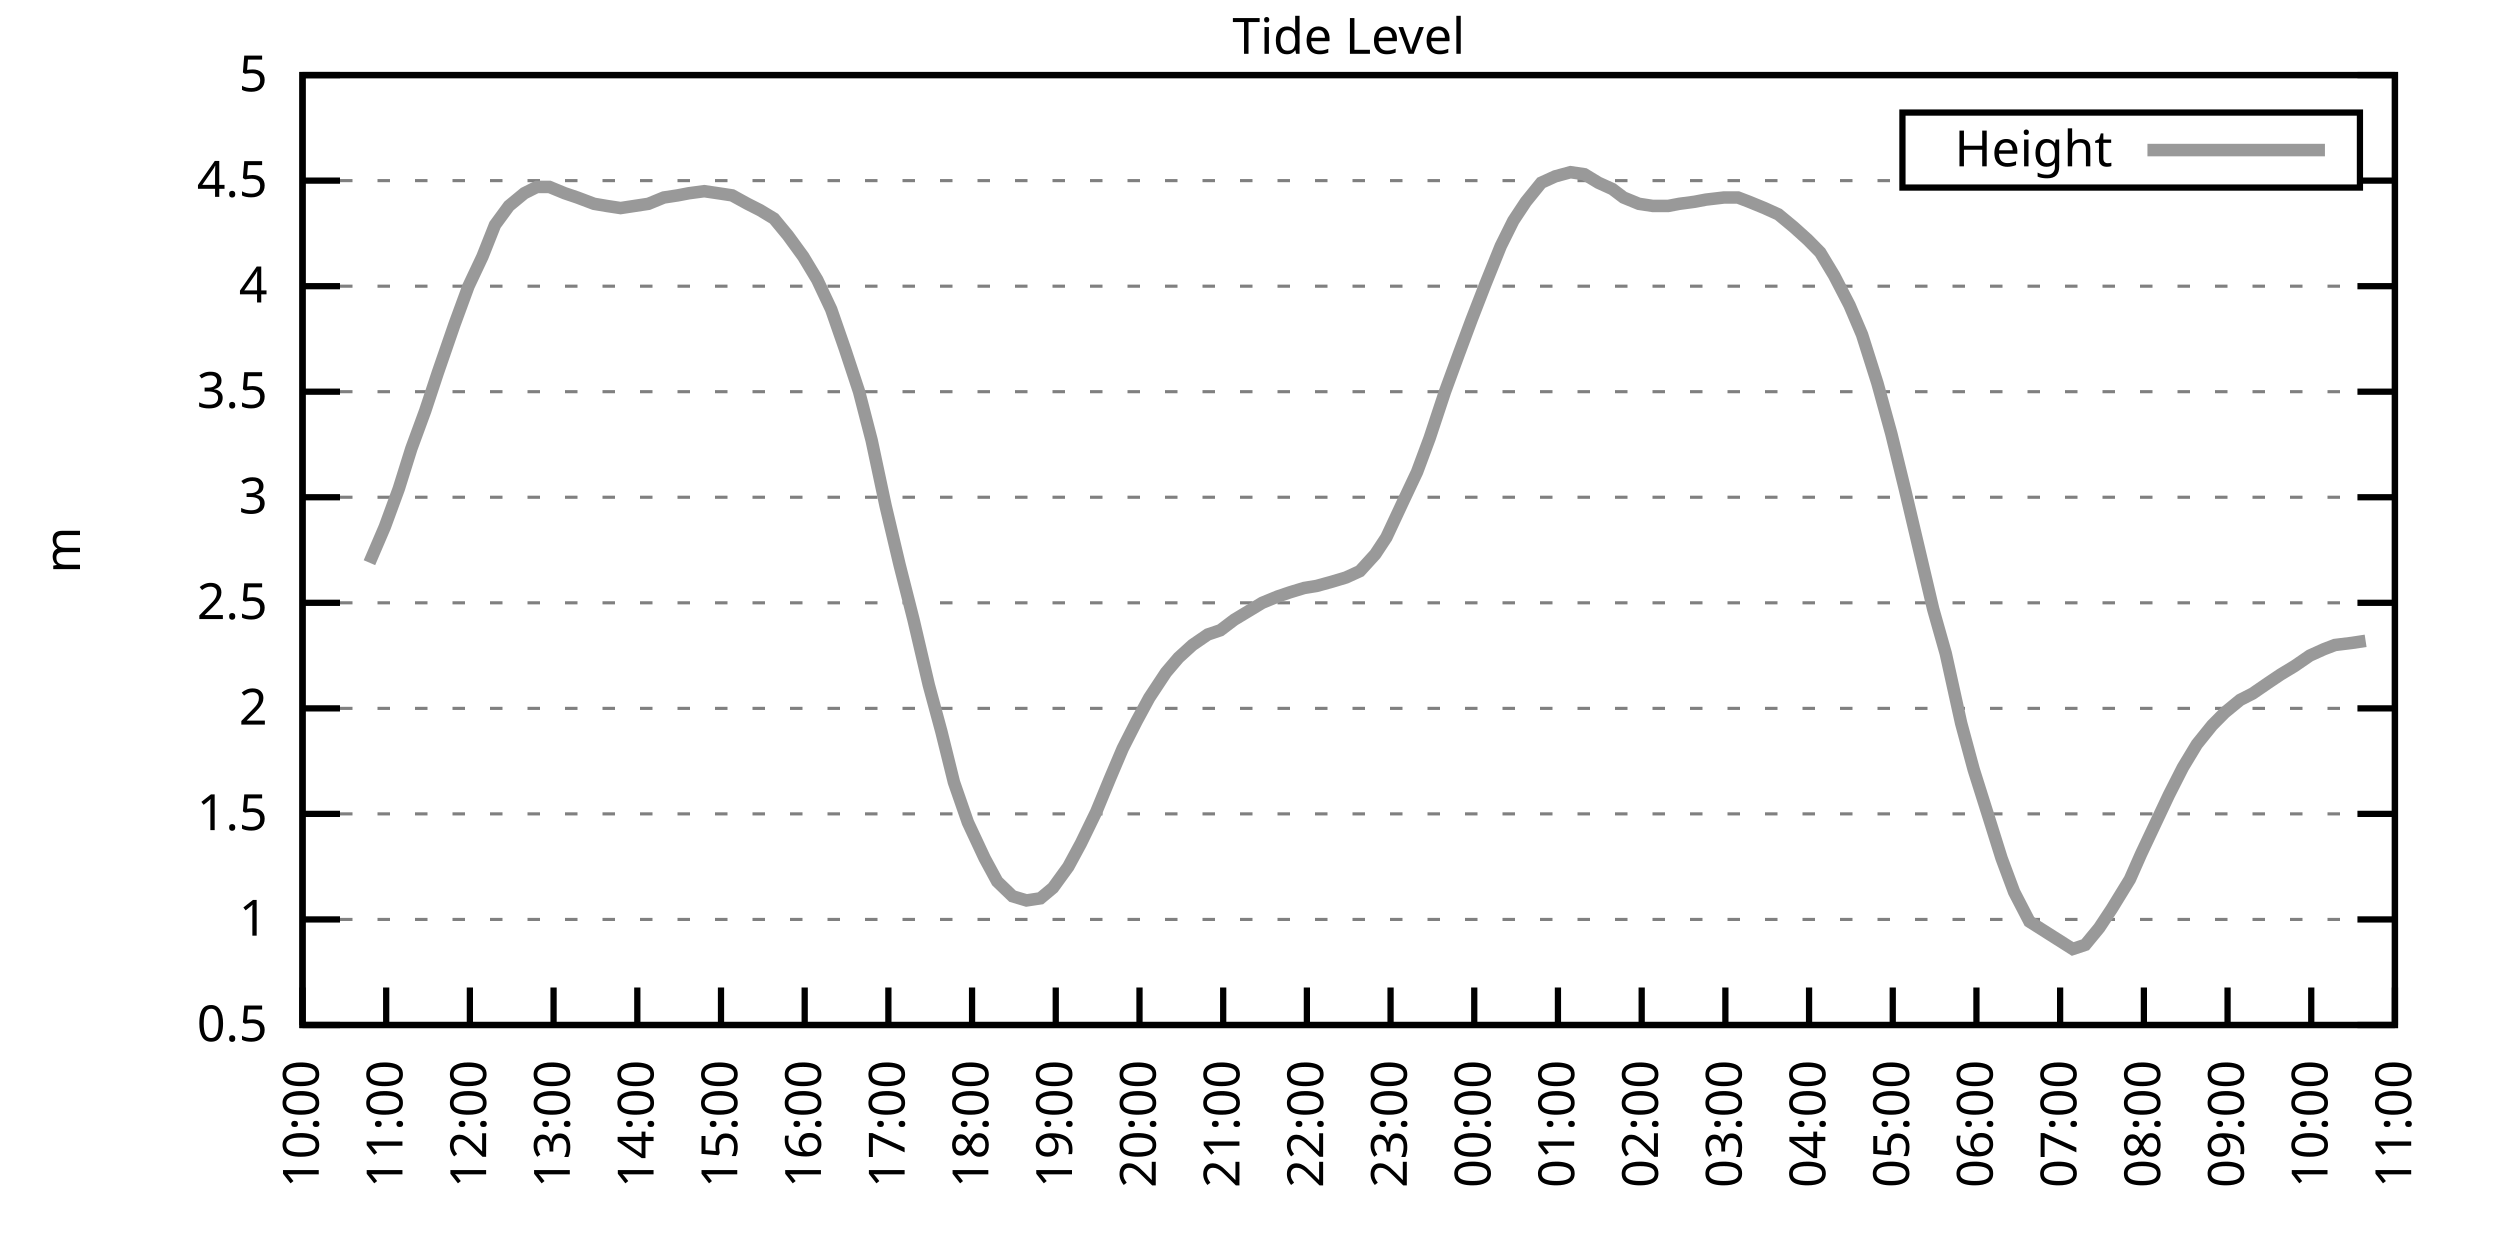
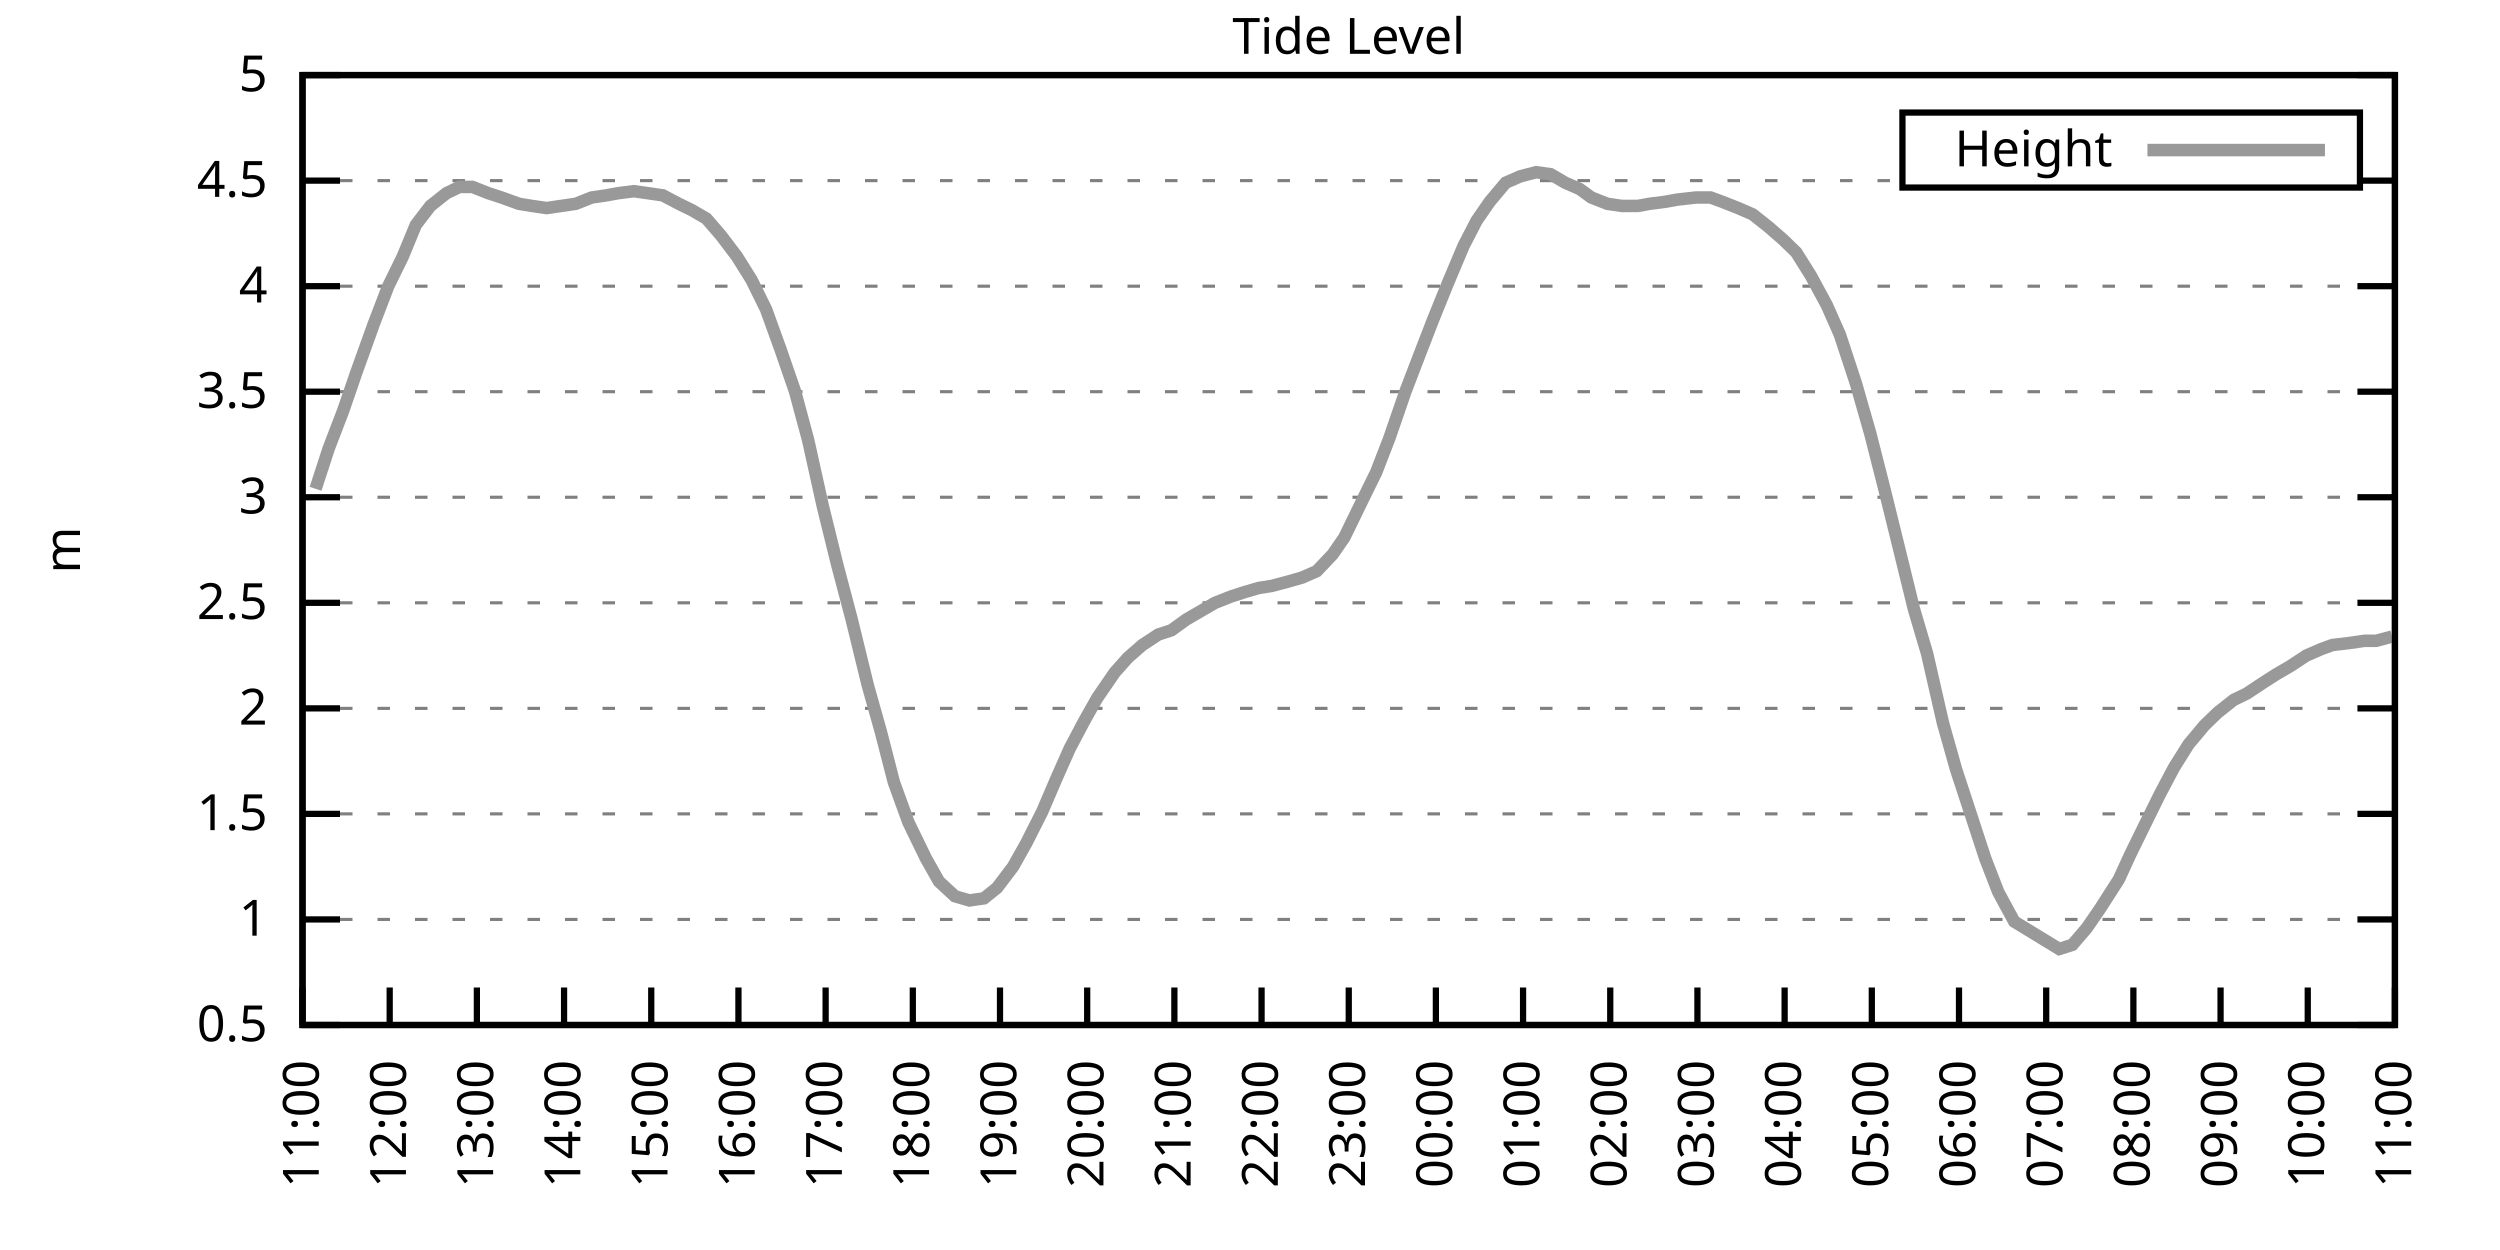
<svg xmlns="http://www.w3.org/2000/svg" xmlns:xlink="http://www.w3.org/1999/xlink" width="400" height="200" viewBox="0 0 400 200">
  <g id="gnuplot_canvas">
    <rect x="0" y="0" width="400" height="200" fill="none" />
    <defs>
      <circle id="gpDot" r="0.5" stroke-width="0.5" stroke="currentColor" />
      <path id="gpPt0" stroke-width="0.333" stroke="currentColor" d="M-1,0 h2 M0,-1 v2" />
      <path id="gpPt1" stroke-width="0.333" stroke="currentColor" d="M-1,-1 L1,1 M1,-1 L-1,1" />
      <path id="gpPt2" stroke-width="0.333" stroke="currentColor" d="M-1,0 L1,0 M0,-1 L0,1 M-1,-1 L1,1 M-1,1 L1,-1" />
      <rect id="gpPt3" stroke-width="0.333" stroke="currentColor" x="-1" y="-1" width="2" height="2" />
      <rect id="gpPt4" stroke-width="0.333" stroke="currentColor" fill="currentColor" x="-1" y="-1" width="2" height="2" />
      <circle id="gpPt5" stroke-width="0.333" stroke="currentColor" cx="0" cy="0" r="1" />
      <use xlink:href="#gpPt5" id="gpPt6" fill="currentColor" stroke="none" />
      <path id="gpPt7" stroke-width="0.333" stroke="currentColor" d="M0,-1.33 L-1.33,0.67 L1.33,0.67 z" />
      <use xlink:href="#gpPt7" id="gpPt8" fill="currentColor" stroke="none" />
      <use xlink:href="#gpPt7" id="gpPt9" stroke="currentColor" transform="rotate(180)" />
      <use xlink:href="#gpPt9" id="gpPt10" fill="currentColor" stroke="none" />
      <use xlink:href="#gpPt3" id="gpPt11" stroke="currentColor" transform="rotate(45)" />
      <use xlink:href="#gpPt11" id="gpPt12" fill="currentColor" stroke="none" />
      <path id="gpPt13" stroke-width="0.333" stroke="currentColor" d="M0,1.330 L1.265,0.411 L0.782,-1.067 L-0.782,-1.076 L-1.265,0.411 z" />
      <use xlink:href="#gpPt13" id="gpPt14" fill="currentColor" stroke="none" />
      <filter id="textbox" filterUnits="objectBoundingBox" x="0" y="0" height="1" width="1">
        <feFlood flood-color="white" flood-opacity="1" result="bgnd" />
        <feComposite in="SourceGraphic" in2="bgnd" operator="atop" />
      </filter>
      <filter id="greybox" filterUnits="objectBoundingBox" x="0" y="0" height="1" width="1">
        <feFlood flood-color="lightgrey" flood-opacity="1" result="grey" />
        <feComposite in="SourceGraphic" in2="grey" operator="atop" />
      </filter>
    </defs>
    <g fill="none" color="white" stroke="currentColor" stroke-width="1.00" stroke-linecap="butt" stroke-linejoin="miter">
</g>
    <g fill="none" color="black" stroke="currentColor" stroke-width="1.00" stroke-linecap="butt" stroke-linejoin="miter">
      <g stroke="none" shape-rendering="crispEdges">
        <polygon fill="rgb(255, 255, 255)" points="48.40,164.00 383.18,164.00 383.18,12.02 48.40,12.02 " />
      </g>
    </g>
    <g fill="none" color="black" stroke="currentColor" stroke-width="1.00" stroke-linecap="butt" stroke-linejoin="miter">
</g>
    <g fill="none" color="black" stroke="black" stroke-width="0.50" stroke-linecap="butt" stroke-linejoin="miter">
</g>
    <g fill="none" color="gray" stroke="currentColor" stroke-width="0.50" stroke-linecap="butt" stroke-linejoin="miter">
      <path stroke="gray" stroke-dasharray="2,4" class="gridline" d="M48.40,164.00 L383.19,164.00  " />
    </g>
    <g fill="none" color="gray" stroke="gray" stroke-width="1.00" stroke-linecap="butt" stroke-linejoin="miter">
</g>
    <g fill="none" color="black" stroke="currentColor" stroke-width="1.00" stroke-linecap="butt" stroke-linejoin="miter">
      <path stroke="black" d="M48.40,164.00 L54.40,164.00 M383.19,164.00 L377.19,164.00  " />
      <g transform="translate(42.80,166.60)" stroke="none" fill="black" font-family="Sans" font-size="8.00" text-anchor="end">
        <text>
          <tspan font-family="Sans"> 0.5</tspan>
        </text>
      </g>
    </g>
    <g fill="none" color="black" stroke="currentColor" stroke-width="1.00" stroke-linecap="butt" stroke-linejoin="miter">
</g>
    <g fill="none" color="black" stroke="black" stroke-width="0.50" stroke-linecap="butt" stroke-linejoin="miter">
</g>
    <g fill="none" color="gray" stroke="currentColor" stroke-width="0.50" stroke-linecap="butt" stroke-linejoin="miter">
      <path stroke="gray" stroke-dasharray="2,4" class="gridline" d="M48.40,147.11 L383.19,147.11  " />
    </g>
    <g fill="none" color="gray" stroke="gray" stroke-width="1.00" stroke-linecap="butt" stroke-linejoin="miter">
</g>
    <g fill="none" color="black" stroke="currentColor" stroke-width="1.00" stroke-linecap="butt" stroke-linejoin="miter">
      <path stroke="black" d="M48.40,147.11 L54.40,147.11 M383.19,147.11 L377.19,147.11  " />
      <g transform="translate(42.80,149.71)" stroke="none" fill="black" font-family="Sans" font-size="8.00" text-anchor="end">
        <text>
          <tspan font-family="Sans"> 1</tspan>
        </text>
      </g>
    </g>
    <g fill="none" color="black" stroke="currentColor" stroke-width="1.00" stroke-linecap="butt" stroke-linejoin="miter">
</g>
    <g fill="none" color="black" stroke="black" stroke-width="0.50" stroke-linecap="butt" stroke-linejoin="miter">
</g>
    <g fill="none" color="gray" stroke="currentColor" stroke-width="0.50" stroke-linecap="butt" stroke-linejoin="miter">
      <path stroke="gray" stroke-dasharray="2,4" class="gridline" d="M48.40,130.22 L383.19,130.22  " />
    </g>
    <g fill="none" color="gray" stroke="gray" stroke-width="1.00" stroke-linecap="butt" stroke-linejoin="miter">
</g>
    <g fill="none" color="black" stroke="currentColor" stroke-width="1.00" stroke-linecap="butt" stroke-linejoin="miter">
      <path stroke="black" d="M48.40,130.22 L54.40,130.22 M383.19,130.22 L377.19,130.22  " />
      <g transform="translate(42.80,132.82)" stroke="none" fill="black" font-family="Sans" font-size="8.00" text-anchor="end">
        <text>
          <tspan font-family="Sans"> 1.5</tspan>
        </text>
      </g>
    </g>
    <g fill="none" color="black" stroke="currentColor" stroke-width="1.00" stroke-linecap="butt" stroke-linejoin="miter">
</g>
    <g fill="none" color="black" stroke="black" stroke-width="0.50" stroke-linecap="butt" stroke-linejoin="miter">
</g>
    <g fill="none" color="gray" stroke="currentColor" stroke-width="0.50" stroke-linecap="butt" stroke-linejoin="miter">
      <path stroke="gray" stroke-dasharray="2,4" class="gridline" d="M48.40,113.34 L383.19,113.34  " />
    </g>
    <g fill="none" color="gray" stroke="gray" stroke-width="1.00" stroke-linecap="butt" stroke-linejoin="miter">
</g>
    <g fill="none" color="black" stroke="currentColor" stroke-width="1.00" stroke-linecap="butt" stroke-linejoin="miter">
      <path stroke="black" d="M48.40,113.34 L54.40,113.34 M383.19,113.34 L377.19,113.34  " />
      <g transform="translate(42.80,115.94)" stroke="none" fill="black" font-family="Sans" font-size="8.00" text-anchor="end">
        <text>
          <tspan font-family="Sans"> 2</tspan>
        </text>
      </g>
    </g>
    <g fill="none" color="black" stroke="currentColor" stroke-width="1.00" stroke-linecap="butt" stroke-linejoin="miter">
</g>
    <g fill="none" color="black" stroke="black" stroke-width="0.50" stroke-linecap="butt" stroke-linejoin="miter">
</g>
    <g fill="none" color="gray" stroke="currentColor" stroke-width="0.50" stroke-linecap="butt" stroke-linejoin="miter">
      <path stroke="gray" stroke-dasharray="2,4" class="gridline" d="M48.40,96.45 L383.19,96.45  " />
    </g>
    <g fill="none" color="gray" stroke="gray" stroke-width="1.00" stroke-linecap="butt" stroke-linejoin="miter">
</g>
    <g fill="none" color="black" stroke="currentColor" stroke-width="1.00" stroke-linecap="butt" stroke-linejoin="miter">
      <path stroke="black" d="M48.40,96.45 L54.40,96.45 M383.19,96.45 L377.19,96.45  " />
      <g transform="translate(42.80,99.05)" stroke="none" fill="black" font-family="Sans" font-size="8.00" text-anchor="end">
        <text>
          <tspan font-family="Sans"> 2.5</tspan>
        </text>
      </g>
    </g>
    <g fill="none" color="black" stroke="currentColor" stroke-width="1.00" stroke-linecap="butt" stroke-linejoin="miter">
</g>
    <g fill="none" color="black" stroke="black" stroke-width="0.50" stroke-linecap="butt" stroke-linejoin="miter">
</g>
    <g fill="none" color="gray" stroke="currentColor" stroke-width="0.50" stroke-linecap="butt" stroke-linejoin="miter">
      <path stroke="gray" stroke-dasharray="2,4" class="gridline" d="M48.40,79.56 L383.19,79.56  " />
    </g>
    <g fill="none" color="gray" stroke="gray" stroke-width="1.00" stroke-linecap="butt" stroke-linejoin="miter">
</g>
    <g fill="none" color="black" stroke="currentColor" stroke-width="1.00" stroke-linecap="butt" stroke-linejoin="miter">
      <path stroke="black" d="M48.40,79.56 L54.40,79.56 M383.19,79.56 L377.19,79.56  " />
      <g transform="translate(42.80,82.16)" stroke="none" fill="black" font-family="Sans" font-size="8.00" text-anchor="end">
        <text>
          <tspan font-family="Sans"> 3</tspan>
        </text>
      </g>
    </g>
    <g fill="none" color="black" stroke="currentColor" stroke-width="1.00" stroke-linecap="butt" stroke-linejoin="miter">
</g>
    <g fill="none" color="black" stroke="black" stroke-width="0.50" stroke-linecap="butt" stroke-linejoin="miter">
</g>
    <g fill="none" color="gray" stroke="currentColor" stroke-width="0.50" stroke-linecap="butt" stroke-linejoin="miter">
      <path stroke="gray" stroke-dasharray="2,4" class="gridline" d="M48.40,62.67 L383.19,62.67  " />
    </g>
    <g fill="none" color="gray" stroke="gray" stroke-width="1.00" stroke-linecap="butt" stroke-linejoin="miter">
</g>
    <g fill="none" color="black" stroke="currentColor" stroke-width="1.00" stroke-linecap="butt" stroke-linejoin="miter">
      <path stroke="black" d="M48.40,62.67 L54.40,62.67 M383.19,62.67 L377.19,62.67  " />
      <g transform="translate(42.80,65.27)" stroke="none" fill="black" font-family="Sans" font-size="8.00" text-anchor="end">
        <text>
          <tspan font-family="Sans"> 3.5</tspan>
        </text>
      </g>
    </g>
    <g fill="none" color="black" stroke="currentColor" stroke-width="1.00" stroke-linecap="butt" stroke-linejoin="miter">
</g>
    <g fill="none" color="black" stroke="black" stroke-width="0.50" stroke-linecap="butt" stroke-linejoin="miter">
</g>
    <g fill="none" color="gray" stroke="currentColor" stroke-width="0.50" stroke-linecap="butt" stroke-linejoin="miter">
      <path stroke="gray" stroke-dasharray="2,4" class="gridline" d="M48.40,45.79 L383.19,45.79  " />
    </g>
    <g fill="none" color="gray" stroke="gray" stroke-width="1.00" stroke-linecap="butt" stroke-linejoin="miter">
</g>
    <g fill="none" color="black" stroke="currentColor" stroke-width="1.00" stroke-linecap="butt" stroke-linejoin="miter">
      <path stroke="black" d="M48.40,45.79 L54.40,45.79 M383.19,45.79 L377.19,45.79  " />
      <g transform="translate(42.80,48.39)" stroke="none" fill="black" font-family="Sans" font-size="8.00" text-anchor="end">
        <text>
          <tspan font-family="Sans"> 4</tspan>
        </text>
      </g>
    </g>
    <g fill="none" color="black" stroke="currentColor" stroke-width="1.00" stroke-linecap="butt" stroke-linejoin="miter">
</g>
    <g fill="none" color="black" stroke="black" stroke-width="0.50" stroke-linecap="butt" stroke-linejoin="miter">
</g>
    <g fill="none" color="gray" stroke="currentColor" stroke-width="0.50" stroke-linecap="butt" stroke-linejoin="miter">
      <path stroke="gray" stroke-dasharray="2,4" class="gridline" d="M48.40,28.90 L304.39,28.90 M377.59,28.90 L383.19,28.90  " />
    </g>
    <g fill="none" color="gray" stroke="gray" stroke-width="1.00" stroke-linecap="butt" stroke-linejoin="miter">
</g>
    <g fill="none" color="black" stroke="currentColor" stroke-width="1.00" stroke-linecap="butt" stroke-linejoin="miter">
      <path stroke="black" d="M48.40,28.90 L54.40,28.90 M383.19,28.90 L377.19,28.90  " />
      <g transform="translate(42.80,31.50)" stroke="none" fill="black" font-family="Sans" font-size="8.00" text-anchor="end">
        <text>
          <tspan font-family="Sans"> 4.5</tspan>
        </text>
      </g>
    </g>
    <g fill="none" color="black" stroke="currentColor" stroke-width="1.00" stroke-linecap="butt" stroke-linejoin="miter">
</g>
    <g fill="none" color="black" stroke="black" stroke-width="0.50" stroke-linecap="butt" stroke-linejoin="miter">
</g>
    <g fill="none" color="gray" stroke="currentColor" stroke-width="0.50" stroke-linecap="butt" stroke-linejoin="miter">
      <path stroke="gray" stroke-dasharray="2,4" class="gridline" d="M48.40,12.01 L383.19,12.01  " />
    </g>
    <g fill="none" color="gray" stroke="gray" stroke-width="1.00" stroke-linecap="butt" stroke-linejoin="miter">
</g>
    <g fill="none" color="black" stroke="currentColor" stroke-width="1.00" stroke-linecap="butt" stroke-linejoin="miter">
      <path stroke="black" d="M48.40,12.01 L54.40,12.01 M383.19,12.01 L377.19,12.01  " />
      <g transform="translate(42.80,14.61)" stroke="none" fill="black" font-family="Sans" font-size="8.00" text-anchor="end">
        <text>
          <tspan font-family="Sans"> 5</tspan>
        </text>
      </g>
    </g>
    <g fill="none" color="black" stroke="currentColor" stroke-width="1.00" stroke-linecap="butt" stroke-linejoin="miter">
      <path stroke="black" d="M48.40,164.00 L48.40,158.00  " />
      <g transform="translate(51.00,169.60) rotate(270.00)" stroke="none" fill="black" font-family="Sans" font-size="8.00" text-anchor="end">
        <text>
-           <tspan font-family="Sans">10:00</tspan>
-         </text>
-       </g>
-     </g>
-     <g fill="none" color="black" stroke="currentColor" stroke-width="1.00" stroke-linecap="butt" stroke-linejoin="miter">
-       <path stroke="black" d="M61.79,164.00 L61.79,158.00  " />
-       <g transform="translate(64.39,169.60) rotate(270.00)" stroke="none" fill="black" font-family="Sans" font-size="8.00" text-anchor="end">
-         <text>
          <tspan font-family="Sans">11:00</tspan>
        </text>
      </g>
    </g>
    <g fill="none" color="black" stroke="currentColor" stroke-width="1.00" stroke-linecap="butt" stroke-linejoin="miter">
-       <path stroke="black" d="M75.18,164.00 L75.18,158.00  " />
-       <g transform="translate(77.78,169.60) rotate(270.00)" stroke="none" fill="black" font-family="Sans" font-size="8.00" text-anchor="end">
+       <path stroke="black" d="M62.35,164.00 L62.35,158.00  " />
+       <g transform="translate(64.95,169.60) rotate(270.00)" stroke="none" fill="black" font-family="Sans" font-size="8.00" text-anchor="end">
        <text>
          <tspan font-family="Sans">12:00</tspan>
        </text>
      </g>
    </g>
    <g fill="none" color="black" stroke="currentColor" stroke-width="1.00" stroke-linecap="butt" stroke-linejoin="miter">
-       <path stroke="black" d="M88.57,164.00 L88.57,158.00  " />
-       <g transform="translate(91.17,169.60) rotate(270.00)" stroke="none" fill="black" font-family="Sans" font-size="8.00" text-anchor="end">
+       <path stroke="black" d="M76.30,164.00 L76.30,158.00  " />
+       <g transform="translate(78.90,169.60) rotate(270.00)" stroke="none" fill="black" font-family="Sans" font-size="8.00" text-anchor="end">
        <text>
          <tspan font-family="Sans">13:00</tspan>
        </text>
      </g>
    </g>
    <g fill="none" color="black" stroke="currentColor" stroke-width="1.00" stroke-linecap="butt" stroke-linejoin="miter">
-       <path stroke="black" d="M101.97,164.00 L101.97,158.00  " />
-       <g transform="translate(104.57,169.60) rotate(270.00)" stroke="none" fill="black" font-family="Sans" font-size="8.00" text-anchor="end">
+       <path stroke="black" d="M90.25,164.00 L90.25,158.00  " />
+       <g transform="translate(92.85,169.60) rotate(270.00)" stroke="none" fill="black" font-family="Sans" font-size="8.00" text-anchor="end">
        <text>
          <tspan font-family="Sans">14:00</tspan>
        </text>
      </g>
    </g>
    <g fill="none" color="black" stroke="currentColor" stroke-width="1.00" stroke-linecap="butt" stroke-linejoin="miter">
-       <path stroke="black" d="M115.36,164.00 L115.36,158.00  " />
-       <g transform="translate(117.96,169.60) rotate(270.00)" stroke="none" fill="black" font-family="Sans" font-size="8.00" text-anchor="end">
+       <path stroke="black" d="M104.20,164.00 L104.20,158.00  " />
+       <g transform="translate(106.80,169.60) rotate(270.00)" stroke="none" fill="black" font-family="Sans" font-size="8.00" text-anchor="end">
        <text>
          <tspan font-family="Sans">15:00</tspan>
        </text>
      </g>
    </g>
    <g fill="none" color="black" stroke="currentColor" stroke-width="1.00" stroke-linecap="butt" stroke-linejoin="miter">
-       <path stroke="black" d="M128.75,164.00 L128.75,158.00  " />
-       <g transform="translate(131.35,169.60) rotate(270.00)" stroke="none" fill="black" font-family="Sans" font-size="8.00" text-anchor="end">
+       <path stroke="black" d="M118.15,164.00 L118.15,158.00  " />
+       <g transform="translate(120.75,169.60) rotate(270.00)" stroke="none" fill="black" font-family="Sans" font-size="8.00" text-anchor="end">
        <text>
          <tspan font-family="Sans">16:00</tspan>
        </text>
      </g>
    </g>
    <g fill="none" color="black" stroke="currentColor" stroke-width="1.00" stroke-linecap="butt" stroke-linejoin="miter">
-       <path stroke="black" d="M142.14,164.00 L142.14,158.00  " />
-       <g transform="translate(144.74,169.60) rotate(270.00)" stroke="none" fill="black" font-family="Sans" font-size="8.00" text-anchor="end">
+       <path stroke="black" d="M132.10,164.00 L132.10,158.00  " />
+       <g transform="translate(134.70,169.60) rotate(270.00)" stroke="none" fill="black" font-family="Sans" font-size="8.00" text-anchor="end">
        <text>
          <tspan font-family="Sans">17:00</tspan>
        </text>
      </g>
    </g>
    <g fill="none" color="black" stroke="currentColor" stroke-width="1.00" stroke-linecap="butt" stroke-linejoin="miter">
-       <path stroke="black" d="M155.53,164.00 L155.53,158.00  " />
-       <g transform="translate(158.13,169.60) rotate(270.00)" stroke="none" fill="black" font-family="Sans" font-size="8.00" text-anchor="end">
+       <path stroke="black" d="M146.05,164.00 L146.05,158.00  " />
+       <g transform="translate(148.65,169.60) rotate(270.00)" stroke="none" fill="black" font-family="Sans" font-size="8.00" text-anchor="end">
        <text>
          <tspan font-family="Sans">18:00</tspan>
        </text>
      </g>
    </g>
    <g fill="none" color="black" stroke="currentColor" stroke-width="1.00" stroke-linecap="butt" stroke-linejoin="miter">
-       <path stroke="black" d="M168.92,164.00 L168.92,158.00  " />
-       <g transform="translate(171.52,169.60) rotate(270.00)" stroke="none" fill="black" font-family="Sans" font-size="8.00" text-anchor="end">
+       <path stroke="black" d="M160.00,164.00 L160.00,158.00  " />
+       <g transform="translate(162.60,169.60) rotate(270.00)" stroke="none" fill="black" font-family="Sans" font-size="8.00" text-anchor="end">
        <text>
          <tspan font-family="Sans">19:00</tspan>
        </text>
      </g>
    </g>
    <g fill="none" color="black" stroke="currentColor" stroke-width="1.00" stroke-linecap="butt" stroke-linejoin="miter">
-       <path stroke="black" d="M182.32,164.00 L182.32,158.00  " />
-       <g transform="translate(184.92,169.60) rotate(270.00)" stroke="none" fill="black" font-family="Sans" font-size="8.00" text-anchor="end">
+       <path stroke="black" d="M173.95,164.00 L173.95,158.00  " />
+       <g transform="translate(176.55,169.60) rotate(270.00)" stroke="none" fill="black" font-family="Sans" font-size="8.00" text-anchor="end">
        <text>
          <tspan font-family="Sans">20:00</tspan>
        </text>
      </g>
    </g>
    <g fill="none" color="black" stroke="currentColor" stroke-width="1.00" stroke-linecap="butt" stroke-linejoin="miter">
-       <path stroke="black" d="M195.71,164.00 L195.71,158.00  " />
-       <g transform="translate(198.31,169.60) rotate(270.00)" stroke="none" fill="black" font-family="Sans" font-size="8.00" text-anchor="end">
+       <path stroke="black" d="M187.90,164.00 L187.90,158.00  " />
+       <g transform="translate(190.50,169.60) rotate(270.00)" stroke="none" fill="black" font-family="Sans" font-size="8.00" text-anchor="end">
        <text>
          <tspan font-family="Sans">21:00</tspan>
        </text>
      </g>
    </g>
    <g fill="none" color="black" stroke="currentColor" stroke-width="1.00" stroke-linecap="butt" stroke-linejoin="miter">
-       <path stroke="black" d="M209.10,164.00 L209.10,158.00  " />
-       <g transform="translate(211.70,169.60) rotate(270.00)" stroke="none" fill="black" font-family="Sans" font-size="8.00" text-anchor="end">
+       <path stroke="black" d="M201.85,164.00 L201.85,158.00  " />
+       <g transform="translate(204.45,169.60) rotate(270.00)" stroke="none" fill="black" font-family="Sans" font-size="8.00" text-anchor="end">
        <text>
          <tspan font-family="Sans">22:00</tspan>
        </text>
      </g>
    </g>
    <g fill="none" color="black" stroke="currentColor" stroke-width="1.00" stroke-linecap="butt" stroke-linejoin="miter">
-       <path stroke="black" d="M222.49,164.00 L222.49,158.00  " />
-       <g transform="translate(225.09,169.60) rotate(270.00)" stroke="none" fill="black" font-family="Sans" font-size="8.00" text-anchor="end">
+       <path stroke="black" d="M215.80,164.00 L215.80,158.00  " />
+       <g transform="translate(218.40,169.60) rotate(270.00)" stroke="none" fill="black" font-family="Sans" font-size="8.00" text-anchor="end">
        <text>
          <tspan font-family="Sans">23:00</tspan>
        </text>
      </g>
    </g>
    <g fill="none" color="black" stroke="currentColor" stroke-width="1.00" stroke-linecap="butt" stroke-linejoin="miter">
-       <path stroke="black" d="M235.88,164.00 L235.88,158.00  " />
-       <g transform="translate(238.48,169.60) rotate(270.00)" stroke="none" fill="black" font-family="Sans" font-size="8.00" text-anchor="end">
+       <path stroke="black" d="M229.74,164.00 L229.74,158.00  " />
+       <g transform="translate(232.34,169.60) rotate(270.00)" stroke="none" fill="black" font-family="Sans" font-size="8.00" text-anchor="end">
        <text>
          <tspan font-family="Sans">00:00</tspan>
        </text>
      </g>
    </g>
    <g fill="none" color="black" stroke="currentColor" stroke-width="1.00" stroke-linecap="butt" stroke-linejoin="miter">
-       <path stroke="black" d="M249.27,164.00 L249.27,158.00  " />
-       <g transform="translate(251.87,169.60) rotate(270.00)" stroke="none" fill="black" font-family="Sans" font-size="8.00" text-anchor="end">
+       <path stroke="black" d="M243.69,164.00 L243.69,158.00  " />
+       <g transform="translate(246.29,169.60) rotate(270.00)" stroke="none" fill="black" font-family="Sans" font-size="8.00" text-anchor="end">
        <text>
          <tspan font-family="Sans">01:00</tspan>
        </text>
      </g>
    </g>
    <g fill="none" color="black" stroke="currentColor" stroke-width="1.00" stroke-linecap="butt" stroke-linejoin="miter">
-       <path stroke="black" d="M262.67,164.00 L262.67,158.00  " />
-       <g transform="translate(265.27,169.60) rotate(270.00)" stroke="none" fill="black" font-family="Sans" font-size="8.00" text-anchor="end">
+       <path stroke="black" d="M257.64,164.00 L257.64,158.00  " />
+       <g transform="translate(260.24,169.60) rotate(270.00)" stroke="none" fill="black" font-family="Sans" font-size="8.00" text-anchor="end">
        <text>
          <tspan font-family="Sans">02:00</tspan>
        </text>
      </g>
    </g>
    <g fill="none" color="black" stroke="currentColor" stroke-width="1.00" stroke-linecap="butt" stroke-linejoin="miter">
-       <path stroke="black" d="M276.06,164.00 L276.06,158.00  " />
-       <g transform="translate(278.66,169.60) rotate(270.00)" stroke="none" fill="black" font-family="Sans" font-size="8.00" text-anchor="end">
+       <path stroke="black" d="M271.59,164.00 L271.59,158.00  " />
+       <g transform="translate(274.19,169.60) rotate(270.00)" stroke="none" fill="black" font-family="Sans" font-size="8.00" text-anchor="end">
        <text>
          <tspan font-family="Sans">03:00</tspan>
        </text>
      </g>
    </g>
    <g fill="none" color="black" stroke="currentColor" stroke-width="1.00" stroke-linecap="butt" stroke-linejoin="miter">
-       <path stroke="black" d="M289.45,164.00 L289.45,158.00  " />
-       <g transform="translate(292.05,169.60) rotate(270.00)" stroke="none" fill="black" font-family="Sans" font-size="8.00" text-anchor="end">
+       <path stroke="black" d="M285.54,164.00 L285.54,158.00  " />
+       <g transform="translate(288.14,169.60) rotate(270.00)" stroke="none" fill="black" font-family="Sans" font-size="8.00" text-anchor="end">
        <text>
          <tspan font-family="Sans">04:00</tspan>
        </text>
      </g>
    </g>
    <g fill="none" color="black" stroke="currentColor" stroke-width="1.00" stroke-linecap="butt" stroke-linejoin="miter">
-       <path stroke="black" d="M302.84,164.00 L302.84,158.00  " />
-       <g transform="translate(305.44,169.60) rotate(270.00)" stroke="none" fill="black" font-family="Sans" font-size="8.00" text-anchor="end">
+       <path stroke="black" d="M299.49,164.00 L299.49,158.00  " />
+       <g transform="translate(302.09,169.60) rotate(270.00)" stroke="none" fill="black" font-family="Sans" font-size="8.00" text-anchor="end">
        <text>
          <tspan font-family="Sans">05:00</tspan>
        </text>
      </g>
    </g>
    <g fill="none" color="black" stroke="currentColor" stroke-width="1.00" stroke-linecap="butt" stroke-linejoin="miter">
-       <path stroke="black" d="M316.23,164.00 L316.23,158.00  " />
-       <g transform="translate(318.83,169.60) rotate(270.00)" stroke="none" fill="black" font-family="Sans" font-size="8.00" text-anchor="end">
+       <path stroke="black" d="M313.44,164.00 L313.44,158.00  " />
+       <g transform="translate(316.04,169.60) rotate(270.00)" stroke="none" fill="black" font-family="Sans" font-size="8.00" text-anchor="end">
        <text>
          <tspan font-family="Sans">06:00</tspan>
        </text>
      </g>
    </g>
    <g fill="none" color="black" stroke="currentColor" stroke-width="1.00" stroke-linecap="butt" stroke-linejoin="miter">
-       <path stroke="black" d="M329.62,164.00 L329.62,158.00  " />
-       <g transform="translate(332.22,169.60) rotate(270.00)" stroke="none" fill="black" font-family="Sans" font-size="8.00" text-anchor="end">
+       <path stroke="black" d="M327.39,164.00 L327.39,158.00  " />
+       <g transform="translate(329.99,169.60) rotate(270.00)" stroke="none" fill="black" font-family="Sans" font-size="8.00" text-anchor="end">
        <text>
          <tspan font-family="Sans">07:00</tspan>
        </text>
      </g>
    </g>
    <g fill="none" color="black" stroke="currentColor" stroke-width="1.00" stroke-linecap="butt" stroke-linejoin="miter">
-       <path stroke="black" d="M343.02,164.00 L343.02,158.00  " />
-       <g transform="translate(345.62,169.60) rotate(270.00)" stroke="none" fill="black" font-family="Sans" font-size="8.00" text-anchor="end">
+       <path stroke="black" d="M341.34,164.00 L341.34,158.00  " />
+       <g transform="translate(343.94,169.60) rotate(270.00)" stroke="none" fill="black" font-family="Sans" font-size="8.00" text-anchor="end">
        <text>
          <tspan font-family="Sans">08:00</tspan>
        </text>
      </g>
    </g>
    <g fill="none" color="black" stroke="currentColor" stroke-width="1.00" stroke-linecap="butt" stroke-linejoin="miter">
-       <path stroke="black" d="M356.41,164.00 L356.41,158.00  " />
-       <g transform="translate(359.01,169.60) rotate(270.00)" stroke="none" fill="black" font-family="Sans" font-size="8.00" text-anchor="end">
+       <path stroke="black" d="M355.29,164.00 L355.29,158.00  " />
+       <g transform="translate(357.89,169.60) rotate(270.00)" stroke="none" fill="black" font-family="Sans" font-size="8.00" text-anchor="end">
        <text>
          <tspan font-family="Sans">09:00</tspan>
        </text>
      </g>
    </g>
    <g fill="none" color="black" stroke="currentColor" stroke-width="1.00" stroke-linecap="butt" stroke-linejoin="miter">
-       <path stroke="black" d="M369.80,164.00 L369.80,158.00  " />
-       <g transform="translate(372.40,169.60) rotate(270.00)" stroke="none" fill="black" font-family="Sans" font-size="8.00" text-anchor="end">
+       <path stroke="black" d="M369.24,164.00 L369.24,158.00  " />
+       <g transform="translate(371.84,169.60) rotate(270.00)" stroke="none" fill="black" font-family="Sans" font-size="8.00" text-anchor="end">
        <text>
          <tspan font-family="Sans">10:00</tspan>
        </text>
      </g>
    </g>
    <g fill="none" color="black" stroke="currentColor" stroke-width="1.00" stroke-linecap="butt" stroke-linejoin="miter">
      <path stroke="black" d="M383.19,164.00 L383.19,158.00  " />
      <g transform="translate(385.79,169.60) rotate(270.00)" stroke="none" fill="black" font-family="Sans" font-size="8.00" text-anchor="end">
        <text>
          <tspan font-family="Sans">11:00</tspan>
        </text>
      </g>
    </g>
    <g fill="none" color="black" stroke="currentColor" stroke-width="1.00" stroke-linecap="butt" stroke-linejoin="miter">
</g>
    <g fill="none" color="black" stroke="currentColor" stroke-width="1.00" stroke-linecap="butt" stroke-linejoin="miter">
      <path stroke="black" d="M48.40,12.01 L48.40,164.00 L383.19,164.00 L383.19,12.01 L48.40,12.01 Z  " />
    </g>
    <g fill="none" color="black" stroke="currentColor" stroke-width="1.00" stroke-linecap="butt" stroke-linejoin="miter">
</g>
    <g fill="none" color="black" stroke="currentColor" stroke-width="1.00" stroke-linecap="butt" stroke-linejoin="miter">
      <path stroke="black" d="M304.39,30.01 L304.39,18.01 L377.59,18.01 L377.59,30.01 L304.39,30.01 Z  " />
    </g>
    <g id="Tide_level_plot_1">
      <g fill="none" color="white" stroke="black" stroke-width="2.00" stroke-linecap="butt" stroke-linejoin="miter">
</g>
      <g fill="none" color="black" stroke="currentColor" stroke-width="2.00" stroke-linecap="butt" stroke-linejoin="miter">
        <g transform="translate(337.99,26.61)" stroke="none" fill="black" font-family="Sans" font-size="8.00" text-anchor="end">
          <text>
            <tspan font-family="Sans">Height</tspan>
          </text>
        </g>
      </g>
      <g fill="none" color="black" stroke="currentColor" stroke-width="2.00" stroke-linecap="butt" stroke-linejoin="miter">
-         <path stroke="rgb(153, 153, 153)" d="M343.59,24.01 L371.99,24.01 M59.11,90.03 L61.57,84.29 L63.80,78.21 L65.81,71.79 L68.04,65.71 L70.05,59.63   L72.73,51.87 L74.96,45.79 L77.19,41.06 L79.20,35.99 L81.43,32.95 L83.89,30.92 L85.90,29.91 L87.91,29.91   L90.36,30.92 L92.37,31.60 L95.05,32.61 L97.06,32.95 L99.29,33.29 L101.52,32.95 L103.75,32.61 L106.21,31.60   L108.44,31.26 L110.22,30.92 L112.68,30.59 L114.91,30.92 L117.14,31.26 L119.60,32.61 L121.61,33.63 L123.84,34.98   L126.07,37.68 L128.53,41.06 L130.76,44.77 L132.99,49.50 L135.22,55.92 L137.45,62.67 L139.46,70.44 L141.69,80.91   L143.93,90.37 L146.16,99.15 L148.61,109.62 L150.62,117.05 L152.63,125.16 L154.86,131.58 L157.54,137.32 L159.55,141.03   L162.01,143.40 L164.24,144.07 L166.47,143.73 L168.48,142.05 L170.93,138.67 L172.94,134.95 L175.40,129.89 L177.63,124.48   L179.64,119.75 L181.87,115.36 L183.88,111.65 L186.56,107.59 L188.57,105.23 L190.80,103.20 L193.25,101.52 L195.26,100.84   L197.49,99.15 L199.73,97.80 L201.96,96.45 L204.41,95.44 L206.42,94.76 L208.65,94.08 L210.66,93.75 L213.12,93.07   L215.35,92.40 L217.58,91.38 L220.04,88.68 L221.82,85.98 L224.50,80.24 L226.73,75.51 L228.74,70.10 L231.20,62.67   L233.43,56.59 L235.44,51.19 L237.67,45.45 L240.12,39.37 L242.13,35.32 L244.14,32.28 L246.60,29.24 L248.83,28.22   L251.28,27.55 L253.51,27.88 L255.75,29.24 L257.98,30.25 L259.76,31.60 L262.22,32.61 L264.45,32.95 L266.91,32.95   L268.69,32.61 L271.15,32.28 L272.93,31.94 L275.83,31.60 L278.07,31.60 L279.85,32.28 L282.31,33.29 L284.54,34.30   L286.99,36.33 L289.23,38.35 L291.23,40.38 L293.47,44.10 L295.92,48.83 L297.93,53.55 L300.39,61.32 L302.62,69.43   L304.85,78.55 L307.08,88.00 L309.31,97.46 L311.32,104.56 L313.78,115.70 L315.79,123.13 L318.24,130.90 L320.25,137.32   L322.26,142.72 L324.71,147.45 L331.63,151.84 L333.64,151.17 L335.87,148.46 L337.88,145.42 L340.78,140.69 L342.57,136.64   L344.80,131.91 L347.03,127.18 L349.26,122.79 L351.50,119.08 L353.95,116.04 L355.96,114.01 L358.42,111.99 L360.42,110.97   L362.88,109.28 L364.89,107.93 L367.12,106.58 L369.58,104.89 L371.81,103.88 L373.59,103.20 L376.27,102.87 L378.50,102.53    " />
+         <path stroke="rgb(153, 153, 153)" d="M343.59,24.01 L371.99,24.01 M50.49,78.21 L52.58,71.79 L54.91,65.71 L57.00,59.63 L59.79,51.87 L62.12,45.79   L64.44,41.06 L66.53,35.99 L68.86,32.95 L71.42,30.92 L73.51,29.91 L75.60,29.91 L78.16,30.92 L80.25,31.60   L83.04,32.61 L85.13,32.95 L87.46,33.29 L89.78,32.95 L92.11,32.61 L94.67,31.60 L96.99,31.26 L98.85,30.92   L101.41,30.59 L103.73,30.92 L106.06,31.26 L108.62,32.61 L110.71,33.63 L113.03,34.98 L115.36,37.68 L117.92,41.06   L120.24,44.77 L122.57,49.50 L124.89,55.92 L127.22,62.67 L129.31,70.44 L131.63,80.91 L133.96,90.37 L136.28,99.15   L138.84,109.62 L140.93,117.05 L143.02,125.16 L145.35,131.58 L148.14,137.32 L150.23,141.03 L152.79,143.40 L155.11,144.07   L157.44,143.73 L159.53,142.05 L162.09,138.67 L164.18,134.95 L166.74,129.89 L169.06,124.48 L171.16,119.75 L173.48,115.36   L175.57,111.65 L178.36,107.59 L180.46,105.23 L182.78,103.20 L185.34,101.52 L187.43,100.84 L189.76,99.15 L192.08,97.80   L194.41,96.45 L196.96,95.44 L199.06,94.76 L201.38,94.08 L203.47,93.75 L206.03,93.07 L208.36,92.40 L210.68,91.38   L213.24,88.68 L215.10,85.98 L217.89,80.24 L220.21,75.51 L222.30,70.10 L224.86,62.67 L227.19,56.59 L229.28,51.19   L231.60,45.45 L234.16,39.37 L236.25,35.32 L238.35,32.28 L240.90,29.24 L243.23,28.22 L245.79,27.55 L248.11,27.88   L250.44,29.24 L252.76,30.25 L254.62,31.60 L257.18,32.61 L259.50,32.95 L262.06,32.95 L263.92,32.61 L266.48,32.28   L268.34,31.94 L271.36,31.60 L273.69,31.60 L275.55,32.28 L278.10,33.29 L280.43,34.30 L282.99,36.33 L285.31,38.35   L287.40,40.38 L289.73,44.10 L292.29,48.83 L294.38,53.55 L296.94,61.32 L299.26,69.43 L301.58,78.55 L303.91,88.00   L306.23,97.46 L308.33,104.56 L310.88,115.70 L312.98,123.13 L315.53,130.90 L317.63,137.32 L319.72,142.72 L322.28,147.45   L329.48,151.84 L331.58,151.17 L333.90,148.46 L335.99,145.42 L339.02,140.69 L340.88,136.64 L343.20,131.91 L345.53,127.18   L347.85,122.79 L350.18,119.08 L352.73,116.04 L354.83,114.01 L357.38,111.99 L359.48,110.97 L362.03,109.28 L364.13,107.93   L366.45,106.58 L369.01,104.89 L371.33,103.88 L373.19,103.20 L375.98,102.87 L378.31,102.53 L380.17,102.53 L382.73,101.85    " />
      </g>
    </g>
    <g fill="none" color="black" stroke="currentColor" stroke-width="2.00" stroke-linecap="butt" stroke-linejoin="miter">
</g>
    <g fill="none" color="black" stroke="black" stroke-width="1.00" stroke-linecap="butt" stroke-linejoin="miter">
</g>
    <g fill="none" color="black" stroke="currentColor" stroke-width="1.00" stroke-linecap="butt" stroke-linejoin="miter">
      <path stroke="black" d="M48.40,12.01 L48.40,164.00 L383.19,164.00 L383.19,12.01 L48.40,12.01 Z  " />
      <g transform="translate(12.80,88.01) rotate(270.00)" stroke="none" fill="black" font-family="Sans" font-size="8.00" text-anchor="middle">
        <text>
          <tspan font-family="Sans">m</tspan>
        </text>
      </g>
    </g>
    <g fill="none" color="black" stroke="currentColor" stroke-width="1.00" stroke-linecap="butt" stroke-linejoin="miter">
</g>
    <g fill="none" color="black" stroke="currentColor" stroke-width="1.00" stroke-linecap="butt" stroke-linejoin="miter">
      <g transform="translate(215.79,8.61)" stroke="none" fill="black" font-family="Sans" font-size="8.00" text-anchor="middle">
        <text>
          <tspan font-family="Sans">Tide Level</tspan>
        </text>
      </g>
    </g>
    <g fill="none" color="black" stroke="currentColor" stroke-width="1.00" stroke-linecap="butt" stroke-linejoin="miter">
</g>
  </g>
</svg>
